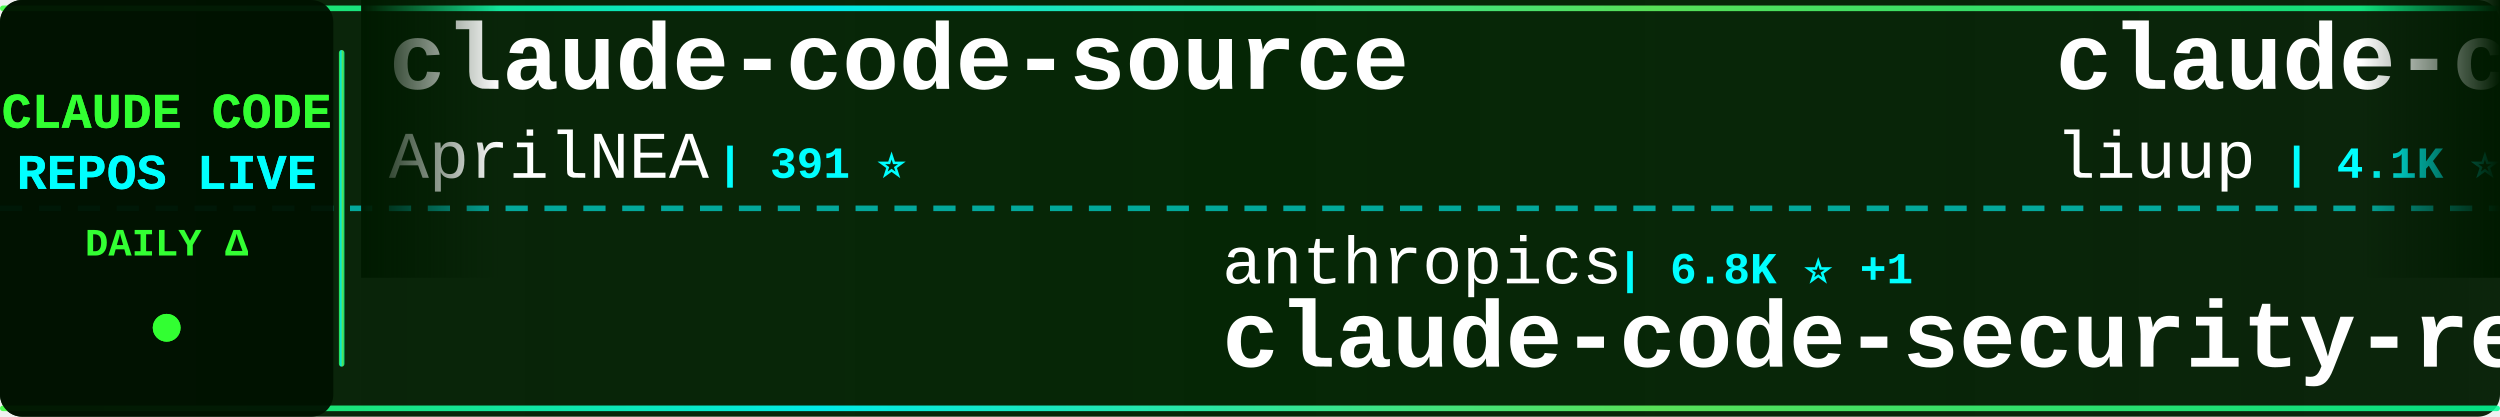
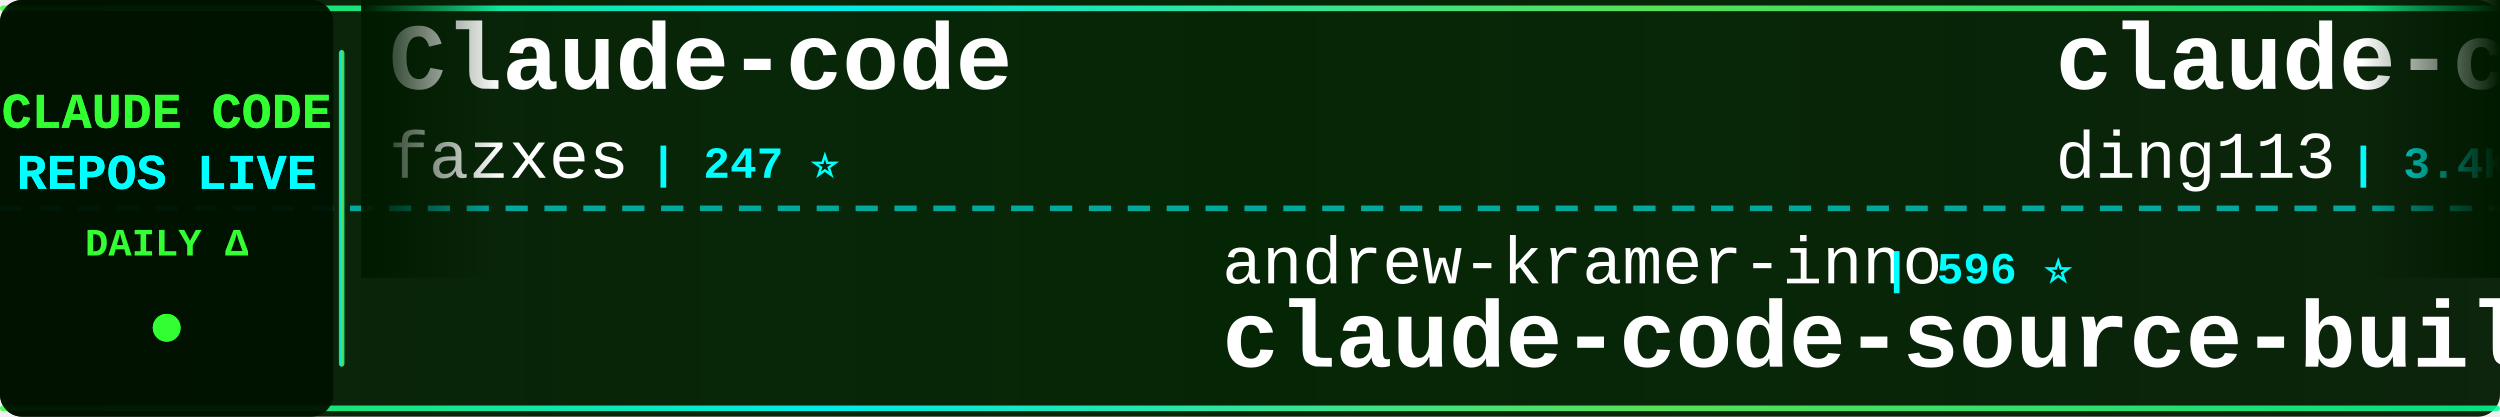
<svg xmlns="http://www.w3.org/2000/svg" width="900" height="150">
  <defs>
    <linearGradient id="tickerBg" x1="0%" y1="0%" x2="100%" y2="0%">
      <stop offset="0%" style="stop-color:#001a00;stop-opacity:0.95" />
      <stop offset="50%" style="stop-color:#002200;stop-opacity:0.98" />
      <stop offset="100%" style="stop-color:#001a00;stop-opacity:0.95" />
    </linearGradient>
    <linearGradient id="borderGrad" x1="0%" y1="0%" x2="100%" y2="0%">
      <stop offset="0%" style="stop-color:#33ff33;stop-opacity:0.85">
        <animate attributeName="stop-opacity" values="0.85;1;0.85" dur="2s" repeatCount="indefinite" />
      </stop>
      <stop offset="33%" style="stop-color:#00ffff;stop-opacity:0.9">
        <animate attributeName="stop-opacity" values="0.9;1;0.9" dur="2.2s" repeatCount="indefinite" />
      </stop>
      <stop offset="66%" style="stop-color:#66ff66;stop-opacity:0.85">
        <animate attributeName="stop-opacity" values="0.85;1;0.85" dur="1.8s" repeatCount="indefinite" />
      </stop>
      <stop offset="100%" style="stop-color:#00ff99;stop-opacity:0.85">
        <animate attributeName="stop-opacity" values="0.85;1;0.85" dur="2s" repeatCount="indefinite" />
      </stop>
    </linearGradient>
    <filter id="textGlow">
      <feGaussianBlur stdDeviation="0.1" result="coloredBlur" />
      <feMerge>
        <feMergeNode in="coloredBlur" />
        <feMergeNode in="SourceGraphic" />
      </feMerge>
    </filter>
    <filter id="metricGlow">
      <feGaussianBlur stdDeviation="0.2" result="coloredBlur" />
      <feMerge>
        <feMergeNode in="coloredBlur" />
        <feMergeNode in="SourceGraphic" />
      </feMerge>
    </filter>
    <linearGradient id="leftFade" x1="0%" y1="0%" x2="100%" y2="0%">
      <stop offset="0%" style="stop-color:#001a00;stop-opacity:1" />
      <stop offset="100%" style="stop-color:#001a00;stop-opacity:0" />
    </linearGradient>
    <linearGradient id="rightFade" x1="0%" y1="0%" x2="100%" y2="0%">
      <stop offset="0%" style="stop-color:#001a00;stop-opacity:0" />
      <stop offset="100%" style="stop-color:#001a00;stop-opacity:1" />
    </linearGradient>
  </defs>
  <rect width="900" height="150" fill="url(#tickerBg)" rx="8" />
  <rect x="0" y="2" width="900" height="2" fill="url(#borderGrad)" rx="1" />
  <rect x="0" y="146" width="900" height="2" fill="url(#borderGrad)" rx="1" />
  <line x1="0" y1="75" x2="900" y2="75" stroke="#00ffff" stroke-width="2" stroke-dasharray="8 6" opacity="0.6" />
  <rect x="0" y="0" width="120" height="150" fill="#001100" opacity="0.95" rx="8" />
  <text x="60" y="46" font-family="'Courier New', monospace" font-size="18" font-weight="bold" fill="#33ff33" text-anchor="middle" filter="url(#textGlow)">
    CLAUDE CODE
  </text>
  <text x="60" y="68" font-family="'Courier New', monospace" font-size="18" font-weight="bold" fill="#00ffff" text-anchor="middle" filter="url(#textGlow)">
    REPOS LIVE
  </text>
  <text x="60" y="92" font-family="'Courier New', monospace" font-size="14" font-weight="bold" fill="#33ff33" text-anchor="middle">
    DAILY Δ
  </text>
  <circle cx="60" cy="118" r="5" fill="#33ff33" filter="url(#metricGlow)">
    <animate attributeName="r" values="4;6;4" dur="1.5s" repeatCount="indefinite" />
    <animate attributeName="opacity" values="0.6;1;0.6" dur="1.5s" repeatCount="indefinite" />
  </circle>
  <rect x="122" y="18" width="2" height="114" fill="url(#borderGrad)" rx="1" />
  <clipPath id="tickerClip">
    <rect x="130" y="0" width="770" height="150" />
  </clipPath>
  <g clip-path="url(#tickerClip)">
    <g id="tickerItems">
      <animateTransform attributeName="transform" attributeType="XML" type="translate" from="0 0" to="-3000 0" dur="54s" repeatCount="indefinite" />
      <g transform="translate(0, 0)">
-         <text x="140" y="32" font-family="'Courier New', monospace" font-size="34" font-weight="bold" fill="#ffffff">claude-code-source</text>
-         <text x="140" y="64" font-family="'Courier New', monospace" font-size="24" font-weight="normal" fill="#ffffff" opacity="1.0">AprilNEA</text>
-         <text x="258" y="64" font-family="'Courier New', monospace" font-size="16" font-weight="bold" fill="#00ffff"> | 391 ⭐</text>
+         <text x="140" y="32" font-family="'Courier New', monospace" font-size="34" font-weight="bold" fill="#ffffff">Claude-code</text>
+         <text x="140" y="64" font-family="'Courier New', monospace" font-size="24" font-weight="normal" fill="#ffffff" opacity="1.0">fazxes</text>
+         <text x="234" y="64" font-family="'Courier New', monospace" font-size="16" font-weight="bold" fill="#00ffff"> | 247 ⭐</text>
      </g>
      <g transform="translate(300, 0)">
-         <text x="140" y="102" font-family="'Courier New', monospace" font-size="24" font-weight="normal" fill="#ffffff" opacity="1.0">anthropics</text>
-         <text x="282" y="102" font-family="'Courier New', monospace" font-size="16" font-weight="bold" fill="#00ffff"> | 6.8K ⭐ +1</text>
-         <text x="140" y="132" font-family="'Courier New', monospace" font-size="34" font-weight="bold" fill="#ffffff">claude-code-security-rev...</text>
+         <text x="140" y="102" font-family="'Courier New', monospace" font-size="24" font-weight="normal" fill="#ffffff" opacity="1.0">andrew-kramer-inno</text>
+         <text x="378" y="102" font-family="'Courier New', monospace" font-size="16" font-weight="bold" fill="#00ffff"> | 596 ⭐</text>
+         <text x="140" y="132" font-family="'Courier New', monospace" font-size="34" font-weight="bold" fill="#ffffff">claude-code-source-build</text>
      </g>
      <g transform="translate(600, 0)">
+         <text x="140" y="32" font-family="'Courier New', monospace" font-size="34" font-weight="bold" fill="#ffffff">claude-code-hub</text>
+         <text x="140" y="64" font-family="'Courier New', monospace" font-size="24" font-weight="normal" fill="#ffffff" opacity="1.0">ding113</text>
+         <text x="246" y="64" font-family="'Courier New', monospace" font-size="16" font-weight="bold" fill="#00ffff"> | 3.4K ⭐</text>
+       </g>
+       <g transform="translate(900, 0)">
+         <text x="140" y="102" font-family="'Courier New', monospace" font-size="24" font-weight="normal" fill="#ffffff" opacity="1.0">anthropics</text>
+         <text x="282" y="102" font-family="'Courier New', monospace" font-size="16" font-weight="bold" fill="#00ffff"> | 1.0K ⭐</text>
+         <text x="140" y="132" font-family="'Courier New', monospace" font-size="34" font-weight="bold" fill="#ffffff">claude-code-base-action</text>
+       </g>
+       <g transform="translate(1200, 0)">
+         <text x="140" y="32" font-family="'Courier New', monospace" font-size="34" font-weight="bold" fill="#ffffff">ClaudeCode</text>
+         <text x="140" y="64" font-family="'Courier New', monospace" font-size="24" font-weight="normal" fill="#ffffff" opacity="1.0">guanshan</text>
+         <text x="258" y="64" font-family="'Courier New', monospace" font-size="16" font-weight="bold" fill="#00ffff"> | 61 ⭐</text>
+       </g>
+       <g transform="translate(1500, 0)">
+         <text x="140" y="102" font-family="'Courier New', monospace" font-size="24" font-weight="normal" fill="#ffffff" opacity="1.0">AprilNEA</text>
+         <text x="258" y="102" font-family="'Courier New', monospace" font-size="16" font-weight="bold" fill="#00ffff"> | 391 ⭐</text>
+         <text x="140" y="132" font-family="'Courier New', monospace" font-size="34" font-weight="bold" fill="#ffffff">claude-code-source</text>
+       </g>
+       <g transform="translate(1800, 0)">
+         <text x="140" y="32" font-family="'Courier New', monospace" font-size="34" font-weight="bold" fill="#ffffff">claude-code-workflows</text>
+         <text x="140" y="64" font-family="'Courier New', monospace" font-size="24" font-weight="normal" fill="#ffffff" opacity="1.0">OneRedOak</text>
+         <text x="270" y="64" font-family="'Courier New', monospace" font-size="16" font-weight="bold" fill="#00ffff"> | 3.9K ⭐</text>
+       </g>
+       <g transform="translate(2100, 0)">
+         <text x="140" y="102" font-family="'Courier New', monospace" font-size="24" font-weight="normal" fill="#ffffff" opacity="1.0">lintsinghua</text>
+         <text x="294" y="102" font-family="'Courier New', monospace" font-size="16" font-weight="bold" fill="#00ffff"> | 4.4K ⭐ +1</text>
+         <text x="140" y="132" font-family="'Courier New', monospace" font-size="34" font-weight="bold" fill="#ffffff">claude-code-book</text>
+       </g>
+       <g transform="translate(2400, 0)">
        <text x="140" y="32" font-family="'Courier New', monospace" font-size="34" font-weight="bold" fill="#ffffff">claude-code-analysis</text>
        <text x="140" y="64" font-family="'Courier New', monospace" font-size="24" font-weight="normal" fill="#ffffff" opacity="1.0">liuup</text>
-         <text x="222" y="64" font-family="'Courier New', monospace" font-size="16" font-weight="bold" fill="#00ffff"> | 4.1K ⭐</text>
-       </g>
-       <g transform="translate(900, 0)">
-         <text x="140" y="102" font-family="'Courier New', monospace" font-size="24" font-weight="normal" fill="#ffffff" opacity="1.0">nicedreamzapp</text>
-         <text x="318" y="102" font-family="'Courier New', monospace" font-size="16" font-weight="bold" fill="#00ffff"> | 3.5K ⭐ +1</text>
-         <text x="140" y="132" font-family="'Courier New', monospace" font-size="34" font-weight="bold" fill="#ffffff">claude-code-local</text>
-       </g>
-       <g transform="translate(1200, 0)">
-         <text x="140" y="32" font-family="'Courier New', monospace" font-size="34" font-weight="bold" fill="#ffffff">Claude-Code</text>
-         <text x="140" y="64" font-family="'Courier New', monospace" font-size="24" font-weight="normal" fill="#ffffff" opacity="1.0">OrcaWhisper</text>
-         <text x="294" y="64" font-family="'Courier New', monospace" font-size="16" font-weight="bold" fill="#00ffff"> | 108 ⭐</text>
-       </g>
-       <g transform="translate(1500, 0)">
-         <text x="140" y="102" font-family="'Courier New', monospace" font-size="24" font-weight="normal" fill="#ffffff" opacity="1.0">VILA-Lab</text>
-         <text x="258" y="102" font-family="'Courier New', monospace" font-size="16" font-weight="bold" fill="#00ffff"> | 2.2K ⭐</text>
-         <text x="140" y="132" font-family="'Courier New', monospace" font-size="34" font-weight="bold" fill="#ffffff">Dive-into-Claude-Code</text>
-       </g>
-       <g transform="translate(1800, 0)">
-         <text x="140" y="32" font-family="'Courier New', monospace" font-size="34" font-weight="bold" fill="#ffffff">claude-code-from-scratch</text>
-         <text x="140" y="64" font-family="'Courier New', monospace" font-size="24" font-weight="normal" fill="#ffffff" opacity="1.0">Windy3f3f3f3f</text>
-         <text x="318" y="64" font-family="'Courier New', monospace" font-size="16" font-weight="bold" fill="#00ffff"> | 2.8K ⭐</text>
-       </g>
-       <g transform="translate(2100, 0)">
-         <text x="140" y="102" font-family="'Courier New', monospace" font-size="24" font-weight="normal" fill="#ffffff" opacity="1.0">anthropics</text>
-         <text x="282" y="102" font-family="'Courier New', monospace" font-size="16" font-weight="bold" fill="#00ffff"> | 9.9K ⭐</text>
-         <text x="140" y="132" font-family="'Courier New', monospace" font-size="34" font-weight="bold" fill="#ffffff">claude-code-action</text>
-       </g>
-       <g transform="translate(2400, 0)">
-         <text x="140" y="32" font-family="'Courier New', monospace" font-size="34" font-weight="bold" fill="#ffffff">claude-code-hooks-master...</text>
-         <text x="140" y="64" font-family="'Courier New', monospace" font-size="24" font-weight="normal" fill="#ffffff" opacity="1.0">disler</text>
-         <text x="234" y="64" font-family="'Courier New', monospace" font-size="16" font-weight="bold" fill="#00ffff"> | 4.0K ⭐</text>
+         <text x="222" y="64" font-family="'Courier New', monospace" font-size="16" font-weight="bold" fill="#00ffff"> | 4.1K ⭐ +1</text>
      </g>
      <g transform="translate(2700, 0)">
-         <text x="140" y="102" font-family="'Courier New', monospace" font-size="24" font-weight="normal" fill="#ffffff" opacity="1.0">Maciek-roboblog</text>
-         <text x="342" y="102" font-family="'Courier New', monospace" font-size="16" font-weight="bold" fill="#00ffff"> | 8.8K ⭐</text>
-         <text x="140" y="132" font-family="'Courier New', monospace" font-size="34" font-weight="bold" fill="#ffffff">Claude-Code-Usage-Monito...</text>
+         <text x="140" y="102" font-family="'Courier New', monospace" font-size="24" font-weight="normal" fill="#ffffff" opacity="1.0">edmund-io</text>
+         <text x="270" y="102" font-family="'Courier New', monospace" font-size="16" font-weight="bold" fill="#00ffff"> | 1.5K ⭐ -1</text>
+         <text x="140" y="132" font-family="'Courier New', monospace" font-size="34" font-weight="bold" fill="#ffffff">edmunds-claude-code</text>
      </g>
      <g transform="translate(3000, 0)">
-         <text x="140" y="32" font-family="'Courier New', monospace" font-size="34" font-weight="bold" fill="#ffffff">claude-code-source</text>
-         <text x="140" y="64" font-family="'Courier New', monospace" font-size="24" font-weight="normal" fill="#ffffff" opacity="1.0">AprilNEA</text>
-         <text x="258" y="64" font-family="'Courier New', monospace" font-size="16" font-weight="bold" fill="#00ffff"> | 391 ⭐</text>
+         <text x="140" y="32" font-family="'Courier New', monospace" font-size="34" font-weight="bold" fill="#ffffff">Claude-code</text>
+         <text x="140" y="64" font-family="'Courier New', monospace" font-size="24" font-weight="normal" fill="#ffffff" opacity="1.0">fazxes</text>
+         <text x="234" y="64" font-family="'Courier New', monospace" font-size="16" font-weight="bold" fill="#00ffff"> | 247 ⭐</text>
      </g>
      <g transform="translate(3300, 0)">
-         <text x="140" y="102" font-family="'Courier New', monospace" font-size="24" font-weight="normal" fill="#ffffff" opacity="1.0">anthropics</text>
-         <text x="282" y="102" font-family="'Courier New', monospace" font-size="16" font-weight="bold" fill="#00ffff"> | 6.8K ⭐ +1</text>
-         <text x="140" y="132" font-family="'Courier New', monospace" font-size="34" font-weight="bold" fill="#ffffff">claude-code-security-rev...</text>
+         <text x="140" y="102" font-family="'Courier New', monospace" font-size="24" font-weight="normal" fill="#ffffff" opacity="1.0">andrew-kramer-inno</text>
+         <text x="378" y="102" font-family="'Courier New', monospace" font-size="16" font-weight="bold" fill="#00ffff"> | 596 ⭐</text>
+         <text x="140" y="132" font-family="'Courier New', monospace" font-size="34" font-weight="bold" fill="#ffffff">claude-code-source-build</text>
      </g>
      <g transform="translate(3600, 0)">
-         <text x="140" y="32" font-family="'Courier New', monospace" font-size="34" font-weight="bold" fill="#ffffff">claude-code-analysis</text>
-         <text x="140" y="64" font-family="'Courier New', monospace" font-size="24" font-weight="normal" fill="#ffffff" opacity="1.0">liuup</text>
-         <text x="222" y="64" font-family="'Courier New', monospace" font-size="16" font-weight="bold" fill="#00ffff"> | 4.1K ⭐</text>
+         <text x="140" y="32" font-family="'Courier New', monospace" font-size="34" font-weight="bold" fill="#ffffff">claude-code-hub</text>
+         <text x="140" y="64" font-family="'Courier New', monospace" font-size="24" font-weight="normal" fill="#ffffff" opacity="1.0">ding113</text>
+         <text x="246" y="64" font-family="'Courier New', monospace" font-size="16" font-weight="bold" fill="#00ffff"> | 3.4K ⭐</text>
      </g>
      <g transform="translate(3900, 0)">
-         <text x="140" y="102" font-family="'Courier New', monospace" font-size="24" font-weight="normal" fill="#ffffff" opacity="1.0">nicedreamzapp</text>
-         <text x="318" y="102" font-family="'Courier New', monospace" font-size="16" font-weight="bold" fill="#00ffff"> | 3.5K ⭐ +1</text>
-         <text x="140" y="132" font-family="'Courier New', monospace" font-size="34" font-weight="bold" fill="#ffffff">claude-code-local</text>
+         <text x="140" y="102" font-family="'Courier New', monospace" font-size="24" font-weight="normal" fill="#ffffff" opacity="1.0">anthropics</text>
+         <text x="282" y="102" font-family="'Courier New', monospace" font-size="16" font-weight="bold" fill="#00ffff"> | 1.0K ⭐</text>
+         <text x="140" y="132" font-family="'Courier New', monospace" font-size="34" font-weight="bold" fill="#ffffff">claude-code-base-action</text>
      </g>
    </g>
  </g>
  <rect x="130" y="0" width="50" height="100" fill="url(#leftFade)" />
  <rect x="850" y="0" width="50" height="100" fill="url(#rightFade)" />
</svg>
